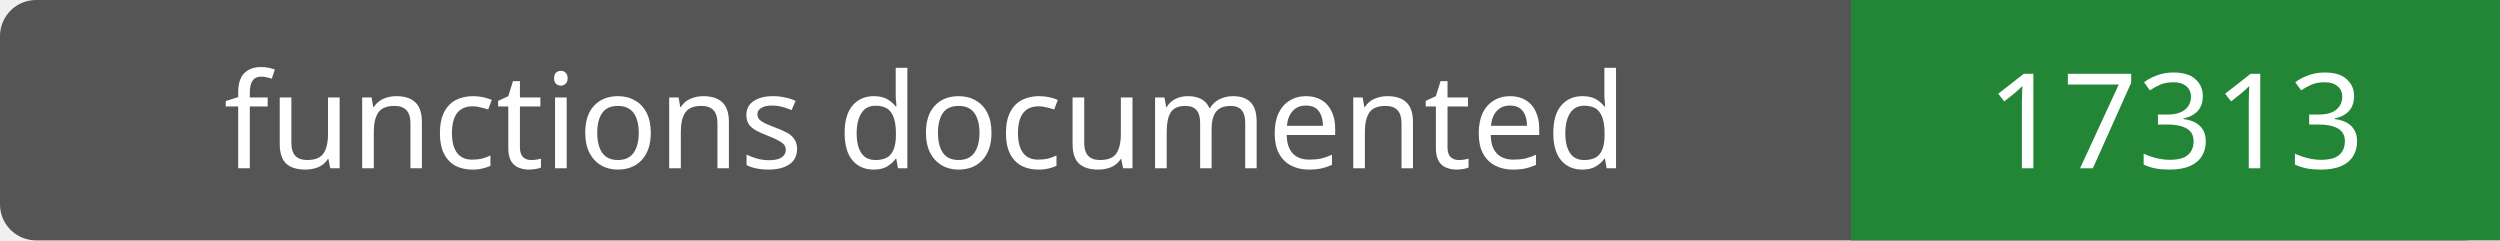
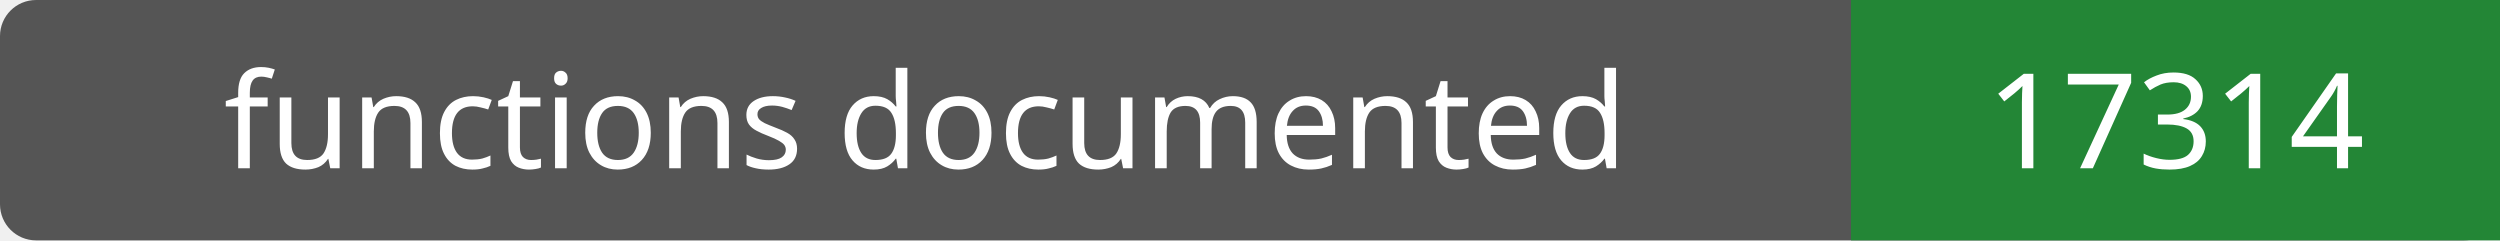
- <svg xmlns="http://www.w3.org/2000/svg" width="208" height="20" role="img" aria-label="functions documented: 17313">
+ <svg xmlns="http://www.w3.org/2000/svg" width="208" height="20" role="img" aria-label="functions documented: 17314">
  <rect width="208" height="20" rx="3" fill="#555" />
  <path fill="#238636" d="M154 0h54v20H154z" />
  <g fill="#fff" text-anchor="middle" font-family="Verdana,sans-serif" font-size="11">
    <text x="77.0" y="14">functions documented</text>
-     <text x="181.0" y="14">17313</text>
+     <text x="181.0" y="14">17314</text>
  </g>
</svg>
